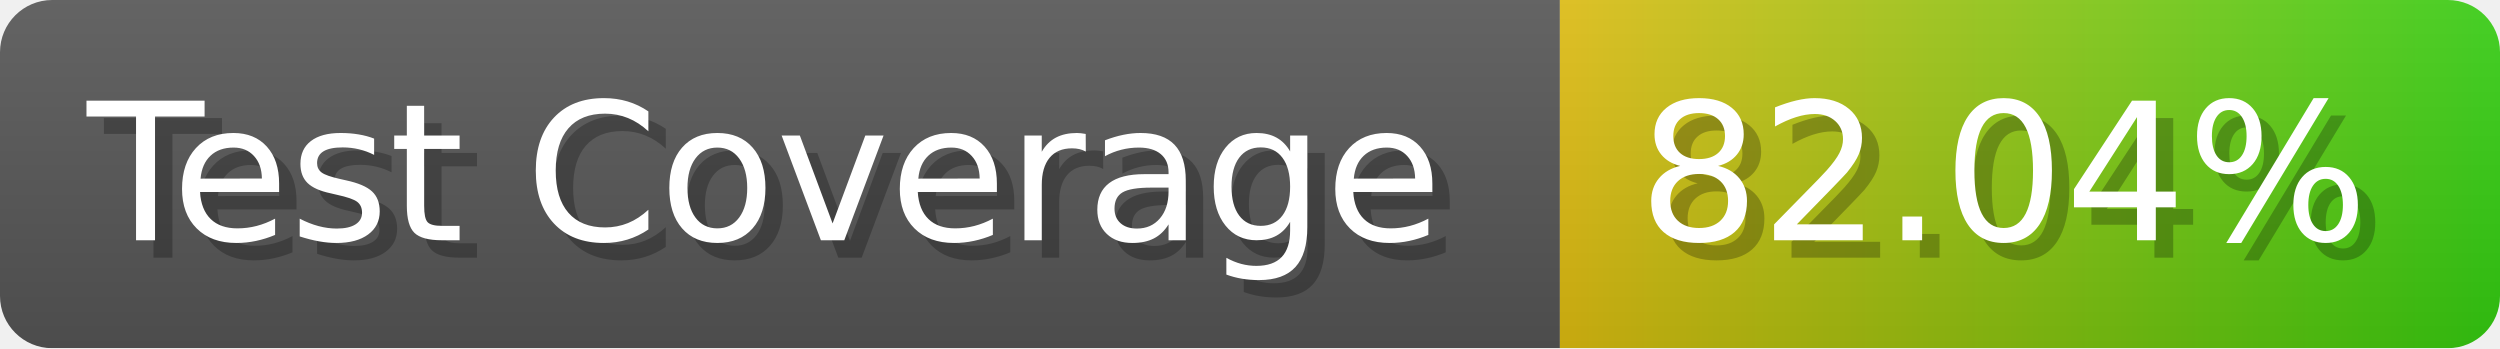
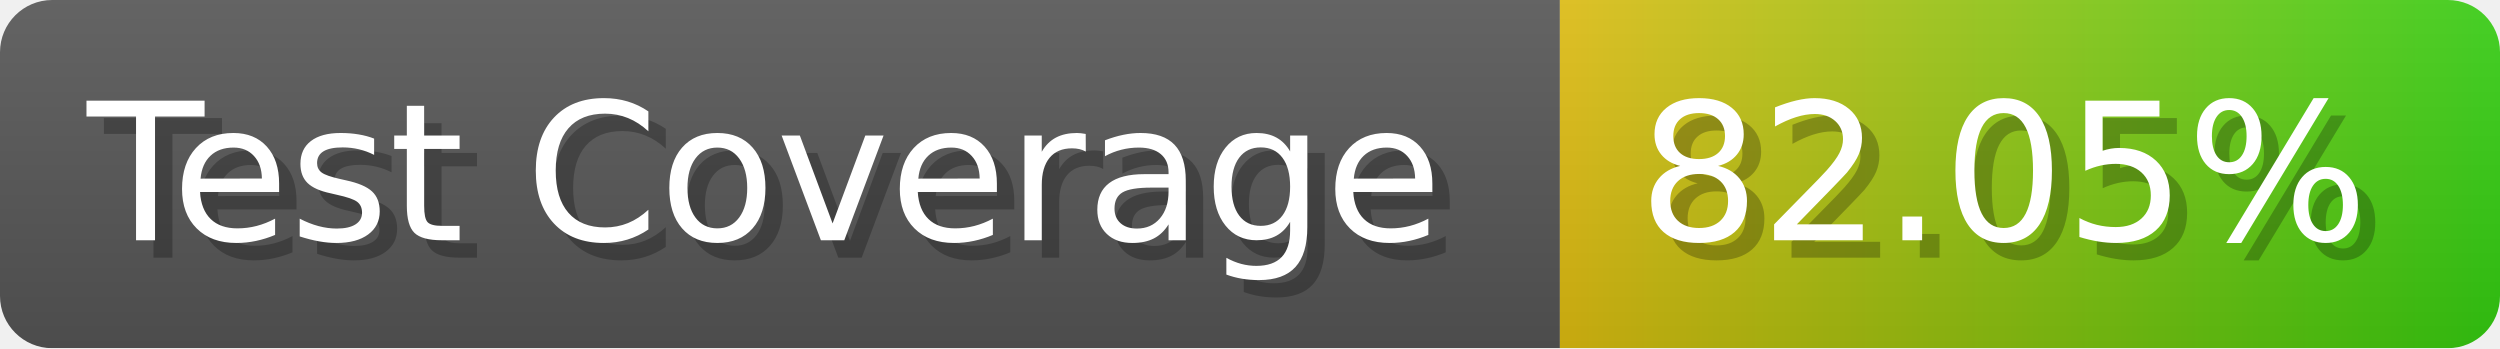
- <svg xmlns="http://www.w3.org/2000/svg" width="143.6" height="20" viewBox="0 0 1436 200" role="img" aria-label="Test Coverage: 82.04%">
+ <svg xmlns="http://www.w3.org/2000/svg" width="143.6" height="20" viewBox="0 0 1436 200" role="img" aria-label="Test Coverage: 82.05%">
  <linearGradient id="a" x2="0" y2="100%">
    <stop offset="0" stop-opacity=".1" stop-color="#EEE" />
    <stop offset="1" stop-opacity=".1" />
  </linearGradient>
  <mask id="m">
    <rect width="1436" height="200" rx="30" fill="#FFF" />
  </mask>
  <g mask="url(#m)">
    <rect width="896" height="200" fill="#555" />
    <rect width="540" height="200" fill="url(#x)" x="896" />
    <rect width="1436" height="200" fill="url(#a)" />
  </g>
  <g aria-hidden="true" fill="#fff" text-anchor="start" font-family="Verdana,DejaVu Sans,sans-serif" font-size="110">
    <text x="60" y="148" textLength="796" fill="#000" opacity="0.25">Test Coverage</text>
    <text x="50" y="138" textLength="796">Test Coverage</text>
-     <text x="951" y="148" textLength="440" fill="#000" opacity="0.25">82.04%</text>
-     <text x="941" y="138" textLength="440">82.04%</text>
+     <text x="951" y="148" textLength="440" fill="#000" opacity="0.25">82.05%</text>
+     <text x="941" y="138" textLength="440">82.05%</text>
  </g>
  <linearGradient id="x" x1="0%" y1="0%" x2="100%" y2="0%">
    <stop offset="0%" style="stop-color:#DB1" />
    <stop offset="100%" style="stop-color:#3C1" />
  </linearGradient>
</svg>
